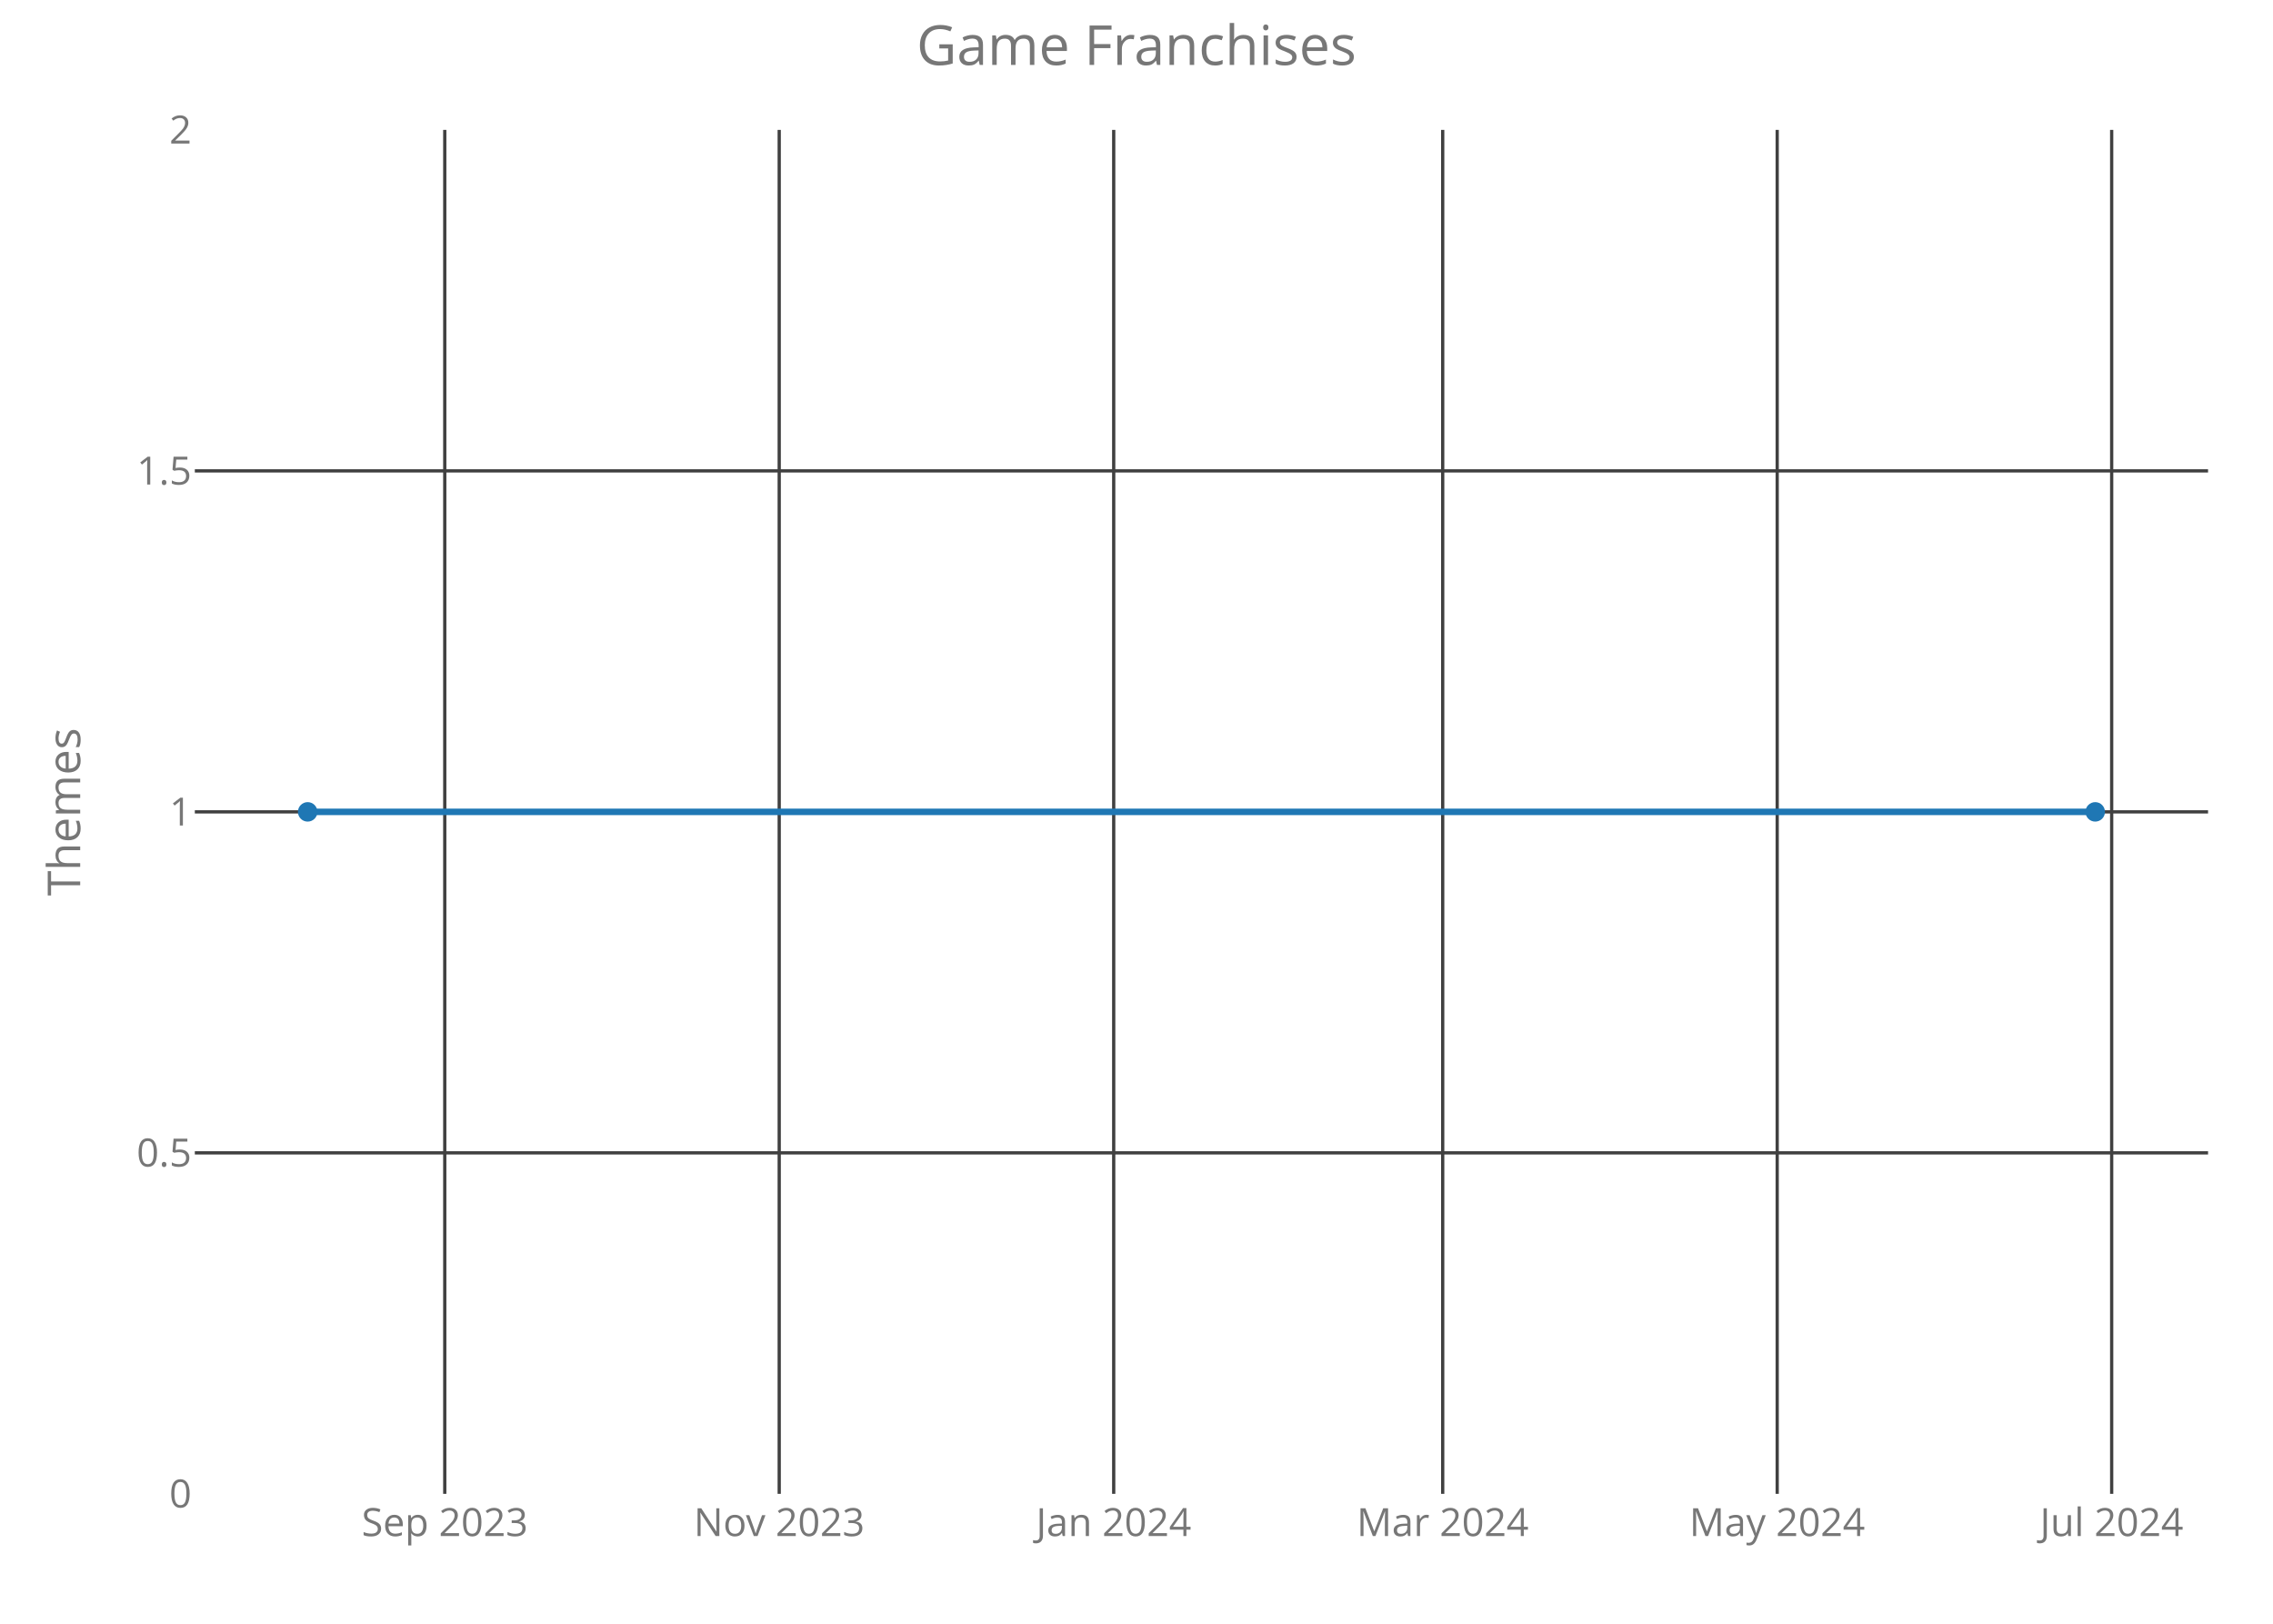
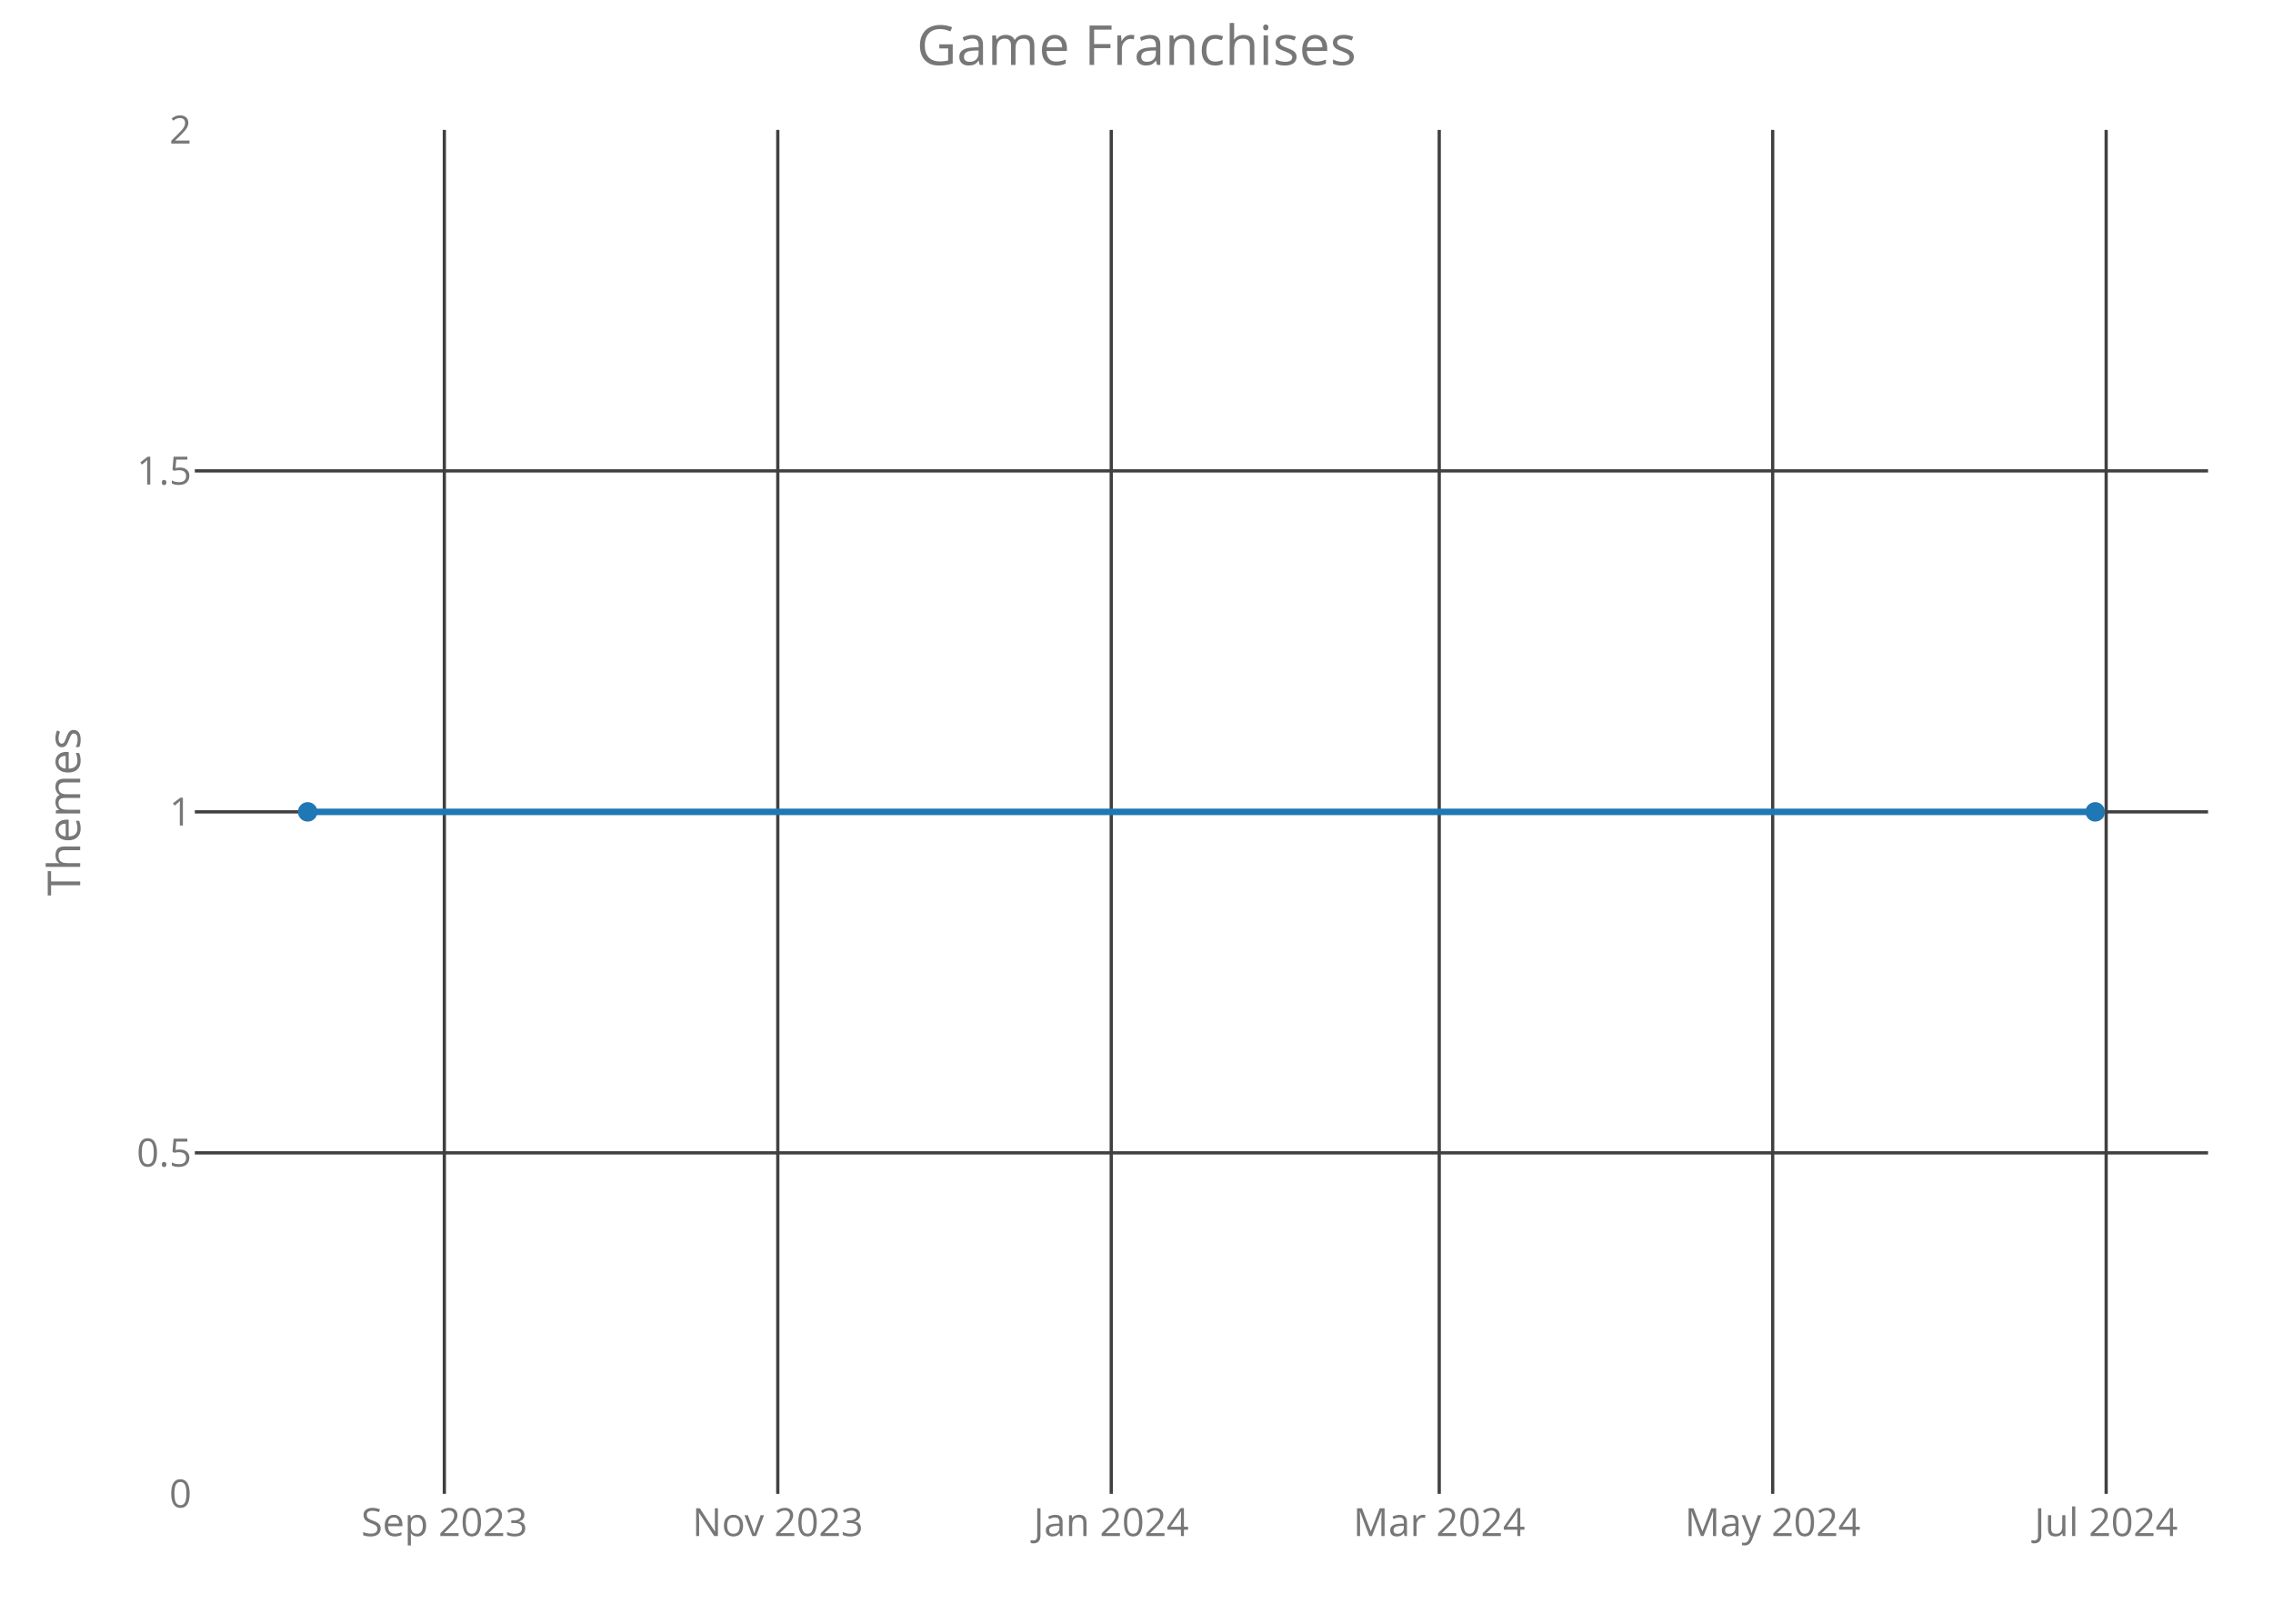
<svg xmlns="http://www.w3.org/2000/svg" class="main-svg" width="700" height="500" style="" viewBox="0 0 700 500">
  <rect x="0" y="0" width="700" height="500" style="fill: rgb(0, 0, 0); fill-opacity: 0;" />
-   <defs id="defs-223010">
+   <defs id="defs-a742c3">
    <g class="clips">
-       <clipPath id="clip223010xyplot" class="plotclip">
+       <clipPath id="clipa742c3xyplot" class="plotclip">
        <rect width="620" height="420" />
      </clipPath>
-       <clipPath class="axesclip" id="clip223010x">
+       <clipPath class="axesclip" id="clipa742c3x">
        <rect x="60" y="0" width="620" height="500" />
      </clipPath>
-       <clipPath class="axesclip" id="clip223010y">
+       <clipPath class="axesclip" id="clipa742c3y">
        <rect x="0" y="40" width="700" height="420" />
      </clipPath>
-       <clipPath class="axesclip" id="clip223010xy">
+       <clipPath class="axesclip" id="clipa742c3xy">
        <rect x="60" y="40" width="620" height="420" />
      </clipPath>
    </g>
    <g class="gradients" />
  </defs>
  <g class="bglayer">
    <rect class="bg" x="60" y="40" width="620" height="420" style="fill: rgb(0, 0, 0); fill-opacity: 0; stroke-width: 0;" />
  </g>
  <g class="layer-below">
    <g class="imagelayer" />
    <g class="shapelayer" />
  </g>
  <g class="cartesianlayer">
    <g class="subplot xy">
      <g class="layer-subplot">
        <g class="shapelayer" />
        <g class="imagelayer" />
      </g>
      <g class="gridlayer">
        <g class="x">
-           <path class="xgrid crisp" transform="translate(136.97,0)" d="M0,40v420" style="stroke: rgb(64, 64, 64); stroke-opacity: 1; stroke-width: 1px;" />
-           <path class="xgrid crisp" transform="translate(239.97,0)" d="M0,40v420" style="stroke: rgb(64, 64, 64); stroke-opacity: 1; stroke-width: 1px;" />
-           <path class="xgrid crisp" transform="translate(342.98,0)" d="M0,40v420" style="stroke: rgb(64, 64, 64); stroke-opacity: 1; stroke-width: 1px;" />
-           <path class="xgrid crisp" transform="translate(444.3,0)" d="M0,40v420" style="stroke: rgb(64, 64, 64); stroke-opacity: 1; stroke-width: 1px;" />
-           <path class="xgrid crisp" transform="translate(547.31,0)" d="M0,40v420" style="stroke: rgb(64, 64, 64); stroke-opacity: 1; stroke-width: 1px;" />
-           <path class="xgrid crisp" transform="translate(650.32,0)" d="M0,40v420" style="stroke: rgb(64, 64, 64); stroke-opacity: 1; stroke-width: 1px;" />
+           <path class="xgrid crisp" transform="translate(136.84,0)" d="M0,40v420" style="stroke: rgb(64, 64, 64); stroke-opacity: 1; stroke-width: 1px;" />
+           <path class="xgrid crisp" transform="translate(239.53,0)" d="M0,40v420" style="stroke: rgb(64, 64, 64); stroke-opacity: 1; stroke-width: 1px;" />
+           <path class="xgrid crisp" transform="translate(342.22,0)" d="M0,40v420" style="stroke: rgb(64, 64, 64); stroke-opacity: 1; stroke-width: 1px;" />
+           <path class="xgrid crisp" transform="translate(443.23,0)" d="M0,40v420" style="stroke: rgb(64, 64, 64); stroke-opacity: 1; stroke-width: 1px;" />
+           <path class="xgrid crisp" transform="translate(545.92,0)" d="M0,40v420" style="stroke: rgb(64, 64, 64); stroke-opacity: 1; stroke-width: 1px;" />
+           <path class="xgrid crisp" transform="translate(648.62,0)" d="M0,40v420" style="stroke: rgb(64, 64, 64); stroke-opacity: 1; stroke-width: 1px;" />
        </g>
        <g class="y">
          <path class="ygrid crisp" transform="translate(0,355)" d="M60,0h620" style="stroke: rgb(64, 64, 64); stroke-opacity: 1; stroke-width: 1px;" />
          <path class="ygrid crisp" transform="translate(0,250)" d="M60,0h620" style="stroke: rgb(64, 64, 64); stroke-opacity: 1; stroke-width: 1px;" />
          <path class="ygrid crisp" transform="translate(0,145)" d="M60,0h620" style="stroke: rgb(64, 64, 64); stroke-opacity: 1; stroke-width: 1px;" />
        </g>
      </g>
      <g class="zerolinelayer" />
      <path class="xlines-below crisp" d="M0,0" style="fill: none;" />
      <path class="ylines-below crisp" d="M0,0" style="fill: none;" />
      <g class="overlines-below" />
      <g class="xaxislayer-below">
        <g class="xtick">
-           <text text-anchor="middle" x="0" y="473" transform="translate(136.97,0)" style="font-family: 'Open Sans'; font-size: 12px; fill: rgb(119, 119, 119); fill-opacity: 1; white-space: pre;">Sep 2023</text>
+           <text text-anchor="middle" x="0" y="473" transform="translate(136.84,0)" style="font-family: 'Open Sans'; font-size: 12px; fill: rgb(119, 119, 119); fill-opacity: 1; white-space: pre;">Sep 2023</text>
        </g>
        <g class="xtick">
-           <text text-anchor="middle" x="0" y="473" transform="translate(239.97,0)" style="font-family: 'Open Sans'; font-size: 12px; fill: rgb(119, 119, 119); fill-opacity: 1; white-space: pre;">Nov 2023</text>
+           <text text-anchor="middle" x="0" y="473" transform="translate(239.53,0)" style="font-family: 'Open Sans'; font-size: 12px; fill: rgb(119, 119, 119); fill-opacity: 1; white-space: pre;">Nov 2023</text>
        </g>
        <g class="xtick">
-           <text text-anchor="middle" x="0" y="473" transform="translate(342.98,0)" style="font-family: 'Open Sans'; font-size: 12px; fill: rgb(119, 119, 119); fill-opacity: 1; white-space: pre;">Jan 2024</text>
+           <text text-anchor="middle" x="0" y="473" transform="translate(342.22,0)" style="font-family: 'Open Sans'; font-size: 12px; fill: rgb(119, 119, 119); fill-opacity: 1; white-space: pre;">Jan 2024</text>
        </g>
        <g class="xtick">
-           <text text-anchor="middle" x="0" y="473" transform="translate(444.3,0)" style="font-family: 'Open Sans'; font-size: 12px; fill: rgb(119, 119, 119); fill-opacity: 1; white-space: pre;">Mar 2024</text>
+           <text text-anchor="middle" x="0" y="473" transform="translate(443.23,0)" style="font-family: 'Open Sans'; font-size: 12px; fill: rgb(119, 119, 119); fill-opacity: 1; white-space: pre;">Mar 2024</text>
        </g>
        <g class="xtick">
-           <text text-anchor="middle" x="0" y="473" transform="translate(547.31,0)" style="font-family: 'Open Sans'; font-size: 12px; fill: rgb(119, 119, 119); fill-opacity: 1; white-space: pre;">May 2024</text>
+           <text text-anchor="middle" x="0" y="473" transform="translate(545.92,0)" style="font-family: 'Open Sans'; font-size: 12px; fill: rgb(119, 119, 119); fill-opacity: 1; white-space: pre;">May 2024</text>
        </g>
        <g class="xtick">
-           <text text-anchor="middle" x="0" y="473" transform="translate(650.32,0)" style="font-family: 'Open Sans'; font-size: 12px; fill: rgb(119, 119, 119); fill-opacity: 1; white-space: pre;">Jul 2024</text>
+           <text text-anchor="middle" x="0" y="473" transform="translate(648.62,0)" style="font-family: 'Open Sans'; font-size: 12px; fill: rgb(119, 119, 119); fill-opacity: 1; white-space: pre;">Jul 2024</text>
        </g>
      </g>
      <g class="yaxislayer-below">
        <g class="ytick">
          <text text-anchor="end" x="59" y="4.2" transform="translate(0,460)" style="font-family: 'Open Sans'; font-size: 12px; fill: rgb(119, 119, 119); fill-opacity: 1; white-space: pre;">0</text>
        </g>
        <g class="ytick">
          <text text-anchor="end" x="59" y="4.2" transform="translate(0,355)" style="font-family: 'Open Sans'; font-size: 12px; fill: rgb(119, 119, 119); fill-opacity: 1; white-space: pre;">0.5</text>
        </g>
        <g class="ytick">
          <text text-anchor="end" x="59" y="4.2" transform="translate(0,250)" style="font-family: 'Open Sans'; font-size: 12px; fill: rgb(119, 119, 119); fill-opacity: 1; white-space: pre;">1</text>
        </g>
        <g class="ytick">
          <text text-anchor="end" x="59" y="4.2" transform="translate(0,145)" style="font-family: 'Open Sans'; font-size: 12px; fill: rgb(119, 119, 119); fill-opacity: 1; white-space: pre;">1.5</text>
        </g>
        <g class="ytick">
          <text text-anchor="end" x="59" y="4.2" transform="translate(0,40)" style="font-family: 'Open Sans'; font-size: 12px; fill: rgb(119, 119, 119); fill-opacity: 1; white-space: pre;">2</text>
        </g>
      </g>
      <g class="overaxes-below" />
-       <g class="plot" transform="translate(60,40)" clip-path="url('#clip223010xyplot')">
+       <g class="plot" transform="translate(60,40)" clip-path="url('#clipa742c3xyplot')">
        <g class="scatterlayer mlayer">
-           <g class="trace scatter trace6fbc72" style="stroke-miterlimit: 2; opacity: 1;">
+           <g class="trace scatter trace97e296" style="stroke-miterlimit: 2; opacity: 1;">
            <g class="fills" />
            <g class="errorbars" />
            <g class="lines">
              <path class="js-line" d="M34.75,210L585.25,210" style="vector-effect: non-scaling-stroke; fill: none; stroke: rgb(31, 119, 180); stroke-opacity: 1; stroke-width: 2px; opacity: 1;" />
            </g>
            <g class="points">
              <path class="point" transform="translate(34.75,210)" d="M3,0A3,3 0 1,1 0,-3A3,3 0 0,1 3,0Z" style="opacity: 1; stroke-width: 0px; fill: rgb(31, 119, 180); fill-opacity: 1;" />
              <path class="point" transform="translate(585.25,210)" d="M3,0A3,3 0 1,1 0,-3A3,3 0 0,1 3,0Z" style="opacity: 1; stroke-width: 0px; fill: rgb(31, 119, 180); fill-opacity: 1;" />
            </g>
            <g class="text" />
          </g>
        </g>
      </g>
      <g class="overplot" />
      <path class="xlines-above" />
      <path class="ylines-above" />
      <g class="overlines-above" />
      <g class="xaxislayer-above" />
      <g class="yaxislayer-above" />
      <g class="overaxes-above" />
    </g>
  </g>
  <g class="polarlayer" />
  <g class="ternarylayer" />
  <g class="geolayer" />
  <g class="funnelarealayer" />
  <g class="pielayer" />
  <g class="treemaplayer" />
  <g class="sunburstlayer" />
  <g class="glimages" />
-   <defs id="topdefs-223010">
+   <defs id="topdefs-a742c3">
    <g class="clips" />
  </defs>
  <g class="layer-above">
    <g class="imagelayer" />
    <g class="shapelayer" />
  </g>
  <g class="infolayer">
    <g class="g-gtitle">
      <text class="gtitle" x="350" y="20" text-anchor="middle" dy="0em" style="font-family: 'Open Sans'; font-size: 17px; fill: rgb(119, 119, 119); opacity: 1; font-weight: normal; white-space: pre;">Game Franchises</text>
    </g>
    <g class="g-xtitle" />
    <g class="g-ytitle">
      <text class="ytitle" transform="rotate(-90,24.7,250)" x="24.7" y="250" text-anchor="middle" style="font-family: 'Open Sans'; font-size: 14px; fill: rgb(119, 119, 119); opacity: 1; font-weight: normal; white-space: pre;">Themes</text>
    </g>
  </g>
</svg>
